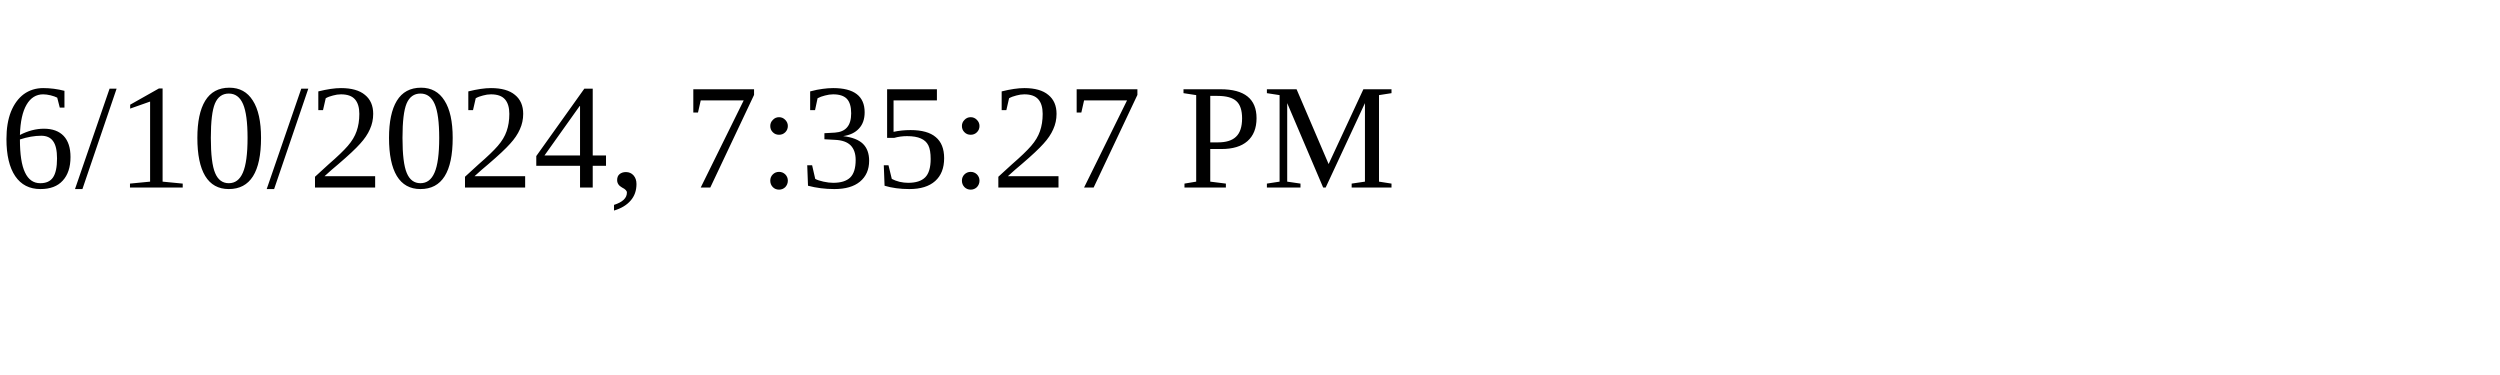
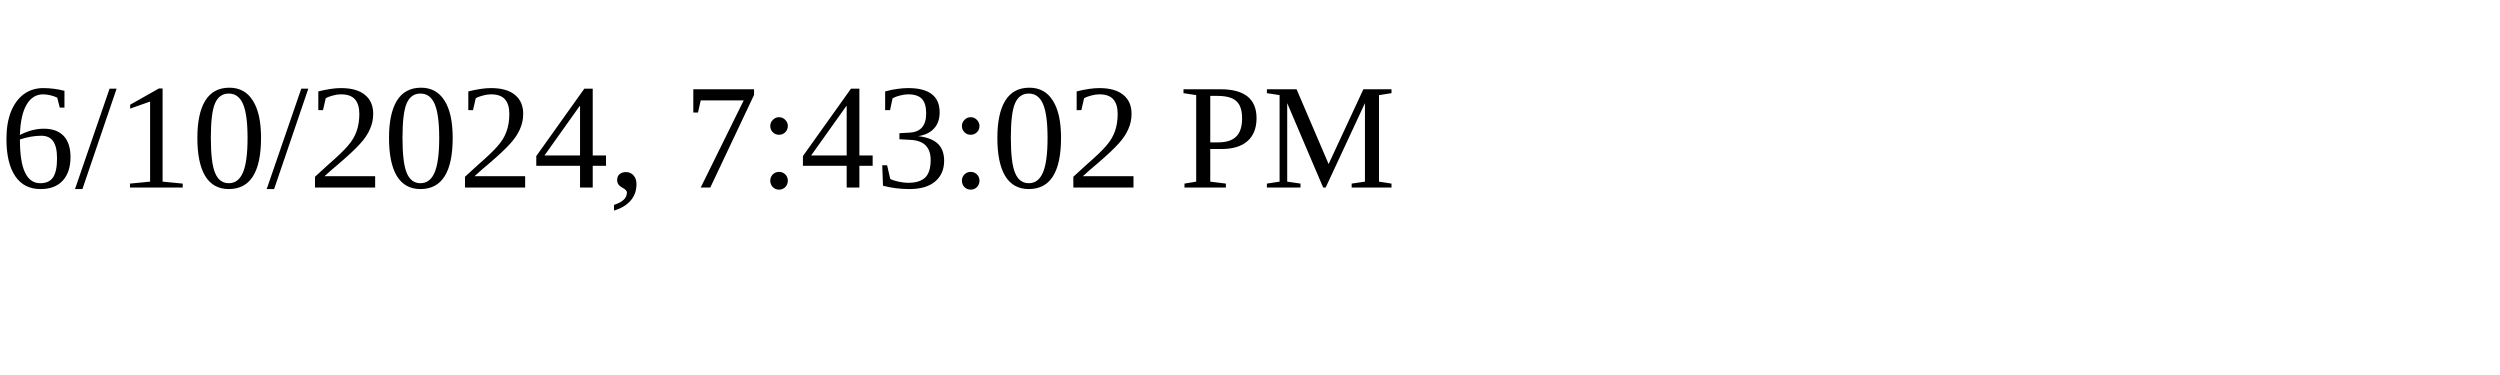
<svg xmlns="http://www.w3.org/2000/svg" height="30" width="200">
-   <text x="0" y="15">6/10/2024, 7:35:27 PM</text>
+   <text x="0" y="15">6/10/2024, 7:43:02 PM</text>
</svg>
